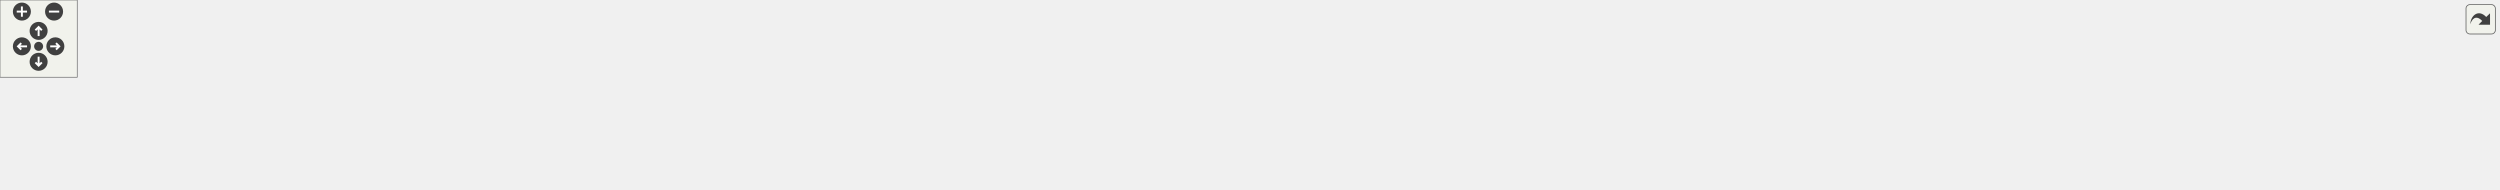
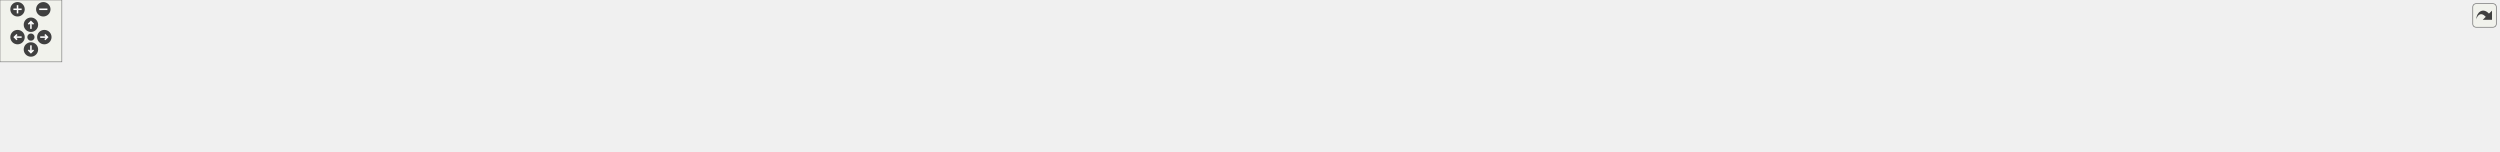
<svg xmlns="http://www.w3.org/2000/svg" xmlns:xlink="http://www.w3.org/1999/xlink" id="main" version="1.1" xml:space="preserve">
  <style type="text/css">
.edge:hover path { stroke: red; }
.edge:hover polygon { stroke: red; fill: red; }
</style>
  <defs>
    <circle id="rim" cx="0" cy="0" r="7" />
    <circle id="rim2" cx="0" cy="0" r="3.5" />
    <g id="zoomPlus">
      <use xlink:href="#rim" fill="#404040">
        <set attributeName="fill" to="#808080" begin="zoomplus.mouseover" end="zoomplus.mouseout" />
      </use>
      <path d="M-4,0h8M0,-4v8" fill="none" stroke="white" stroke-width="1.5" pointer-events="none" />
    </g>
    <g id="zoomMin">
      <use xlink:href="#rim" fill="#404040">
        <set attributeName="fill" to="#808080" begin="zoomminus.mouseover" end="zoomminus.mouseout" />
      </use>
      <path d="M-4,0h8" fill="none" stroke="white" stroke-width="1.5" pointer-events="none" />
    </g>
    <g id="dirArrow">
      <path fill="none" stroke="white" stroke-width="1.5" d="M0,-3.0v7 M-2.5,-0.5L0,-3.0L2.5,-0.5" />
    </g>
    <g id="resetDef">
      <use xlink:href="#rim2" fill="#404040">
        <set attributeName="fill" to="#808080" begin="reset.mouseover" end="reset.mouseout" />
      </use>
    </g>
  </defs>
  <svg id="graph" class="graph">
    <g id="viewport">
      <g id="node1" class="node">
        <g id="a_node1">
          <a xlink:title=" ">
-             <polygon fill="#bfbfbf" stroke="black" points="902.5,-67.5 902.5,-86.5 1048.5,-86.5 1048.5,-67.5 902.5,-67.5" />
-             <text text-anchor="middle" x="975.5" y="-74.5" font-family="Helvetica,sans-Serif" font-size="10.00">inc/MockEpollWrapper.hpp</text>
+             <polygon fill="#bfbfbf" stroke="black" points="1144.5,-67.5 1144.5,-86.5 1290.5,-86.5 1290.5,-67.5 1144.5,-67.5" />
+             <text text-anchor="middle" x="1217.5" y="-74.5" font-family="Helvetica,sans-Serif" font-size="10.00">inc/MockEpollWrapper.hpp</text>
          </a>
        </g>
      </g>
      <g id="node2" class="node">
        <g id="a_node2">
          <a xlink:href="test__accept_connections_8cpp.html" target="_top" xlink:title=" ">
            <polygon fill="none" stroke="black" points="0,-6 0,-25 175,-25 175,-6 0,-6" />
            <text text-anchor="middle" x="87.5" y="-13" font-family="Helvetica,sans-Serif" font-size="10.00">test/test_acceptConnections.cpp</text>
          </a>
        </g>
      </g>
      <g id="edge1" class="edge">
-         <path fill="none" stroke="midnightblue" d="M892.31,-73.82C747.81,-69.47 441.19,-57.72 183.5,-31 168.75,-29.47 152.79,-27.28 138.21,-25.06" />
-         <polygon fill="midnightblue" stroke="midnightblue" points="892.33,-77.32 902.43,-74.12 892.54,-70.33 892.33,-77.32" />
+         <path fill="none" stroke="midnightblue" d="M1134.06,-75.38C958,-73.4 535.74,-65.17 183.5,-31 168.4,-29.54 152.05,-27.31 137.2,-25.04" />
+         <polygon fill="midnightblue" stroke="midnightblue" points="1134.25,-78.88 1144.29,-75.49 1134.33,-71.88 1134.25,-78.88" />
      </g>
      <g id="node3" class="node">
        <g id="a_node3">
          <a xlink:href="test__check_for_timeout_8cpp.html" target="_top" xlink:title=" ">
            <polygon fill="none" stroke="black" points="193,-6 193,-25 360,-25 360,-6 193,-6" />
            <text text-anchor="middle" x="276.5" y="-13" font-family="Helvetica,sans-Serif" font-size="10.00">test/test_checkForTimeout.cpp</text>
          </a>
        </g>
      </g>
      <g id="edge2" class="edge">
-         <path fill="none" stroke="midnightblue" d="M892.11,-72C774.93,-65.87 554.97,-52.57 368.5,-31 354.53,-29.38 339.42,-27.19 325.58,-25" />
-         <polygon fill="midnightblue" stroke="midnightblue" points="892.27,-75.51 902.44,-72.53 892.63,-68.52 892.27,-75.51" />
+         <path fill="none" stroke="midnightblue" d="M1134.12,-74.44C981.72,-70.95 648.14,-60.37 368.5,-31 354.19,-29.5 338.71,-27.29 324.6,-25.04" />
+         <polygon fill="midnightblue" stroke="midnightblue" points="1134.26,-77.94 1144.33,-74.67 1134.42,-70.94 1134.26,-77.94" />
      </g>
      <g id="node4" class="node">
        <g id="a_node4">
-           <a xlink:href="test__connection_receive_header_8cpp.html" target="_top" xlink:title=" ">
+           <a xlink:href="test__connection_receive_from_c_g_i_8cpp.html" target="_top" xlink:title=" ">
            <polygon fill="none" stroke="black" points="378,-0.5 378,-30.5 533,-30.5 533,-0.5 378,-0.5" />
            <text text-anchor="start" x="386" y="-18.5" font-family="Helvetica,sans-Serif" font-size="10.00">test/test_connectionReceive</text>
-             <text text-anchor="middle" x="455.5" y="-7.5" font-family="Helvetica,sans-Serif" font-size="10.00">Header.cpp</text>
+             <text text-anchor="middle" x="455.5" y="-7.5" font-family="Helvetica,sans-Serif" font-size="10.00">FromCGI.cpp</text>
          </a>
        </g>
      </g>
      <g id="edge3" class="edge">
-         <path fill="none" stroke="midnightblue" d="M892.05,-68.86C804.72,-61.04 663.72,-47.38 542.5,-31 539.47,-30.59 536.37,-30.16 533.25,-29.7" />
-         <polygon fill="midnightblue" stroke="midnightblue" points="891.9,-72.36 902.17,-69.77 892.52,-65.39 891.9,-72.36" />
+         <path fill="none" stroke="midnightblue" d="M1134.14,-73.15C1006.28,-68.17 754.19,-55.95 541.5,-31 538.79,-30.68 536.04,-30.34 533.27,-29.97" />
+         <polygon fill="midnightblue" stroke="midnightblue" points="1134.13,-76.65 1144.25,-73.54 1134.4,-69.66 1134.13,-76.65" />
      </g>
      <g id="node5" class="node">
        <g id="a_node5">
-           <a xlink:href="test__connection_send_response_8cpp.html" target="_top" xlink:title=" ">
-             <polygon fill="none" stroke="black" points="551.5,-0.5 551.5,-30.5 691.5,-30.5 691.5,-0.5 551.5,-0.5" />
-             <text text-anchor="start" x="559.5" y="-18.5" font-family="Helvetica,sans-Serif" font-size="10.00">test/test_connectionSend</text>
-             <text text-anchor="middle" x="621.5" y="-7.5" font-family="Helvetica,sans-Serif" font-size="10.00">Response.cpp</text>
+           <a xlink:href="test__connection_receive_header_8cpp.html" target="_top" xlink:title=" ">
+             <polygon fill="none" stroke="black" points="551,-0.5 551,-30.5 706,-30.5 706,-0.5 551,-0.5" />
+             <text text-anchor="start" x="559" y="-18.5" font-family="Helvetica,sans-Serif" font-size="10.00">test/test_connectionReceive</text>
+             <text text-anchor="middle" x="628.5" y="-7.5" font-family="Helvetica,sans-Serif" font-size="10.00">Header.cpp</text>
          </a>
        </g>
      </g>
      <g id="edge4" class="edge">
-         <path fill="none" stroke="midnightblue" d="M911.35,-65.86C855.58,-56.96 772.63,-43.52 700.5,-31 697.61,-30.5 694.67,-29.98 691.7,-29.46" />
-         <polygon fill="midnightblue" stroke="midnightblue" points="911.02,-69.35 921.44,-67.47 912.12,-62.44 911.02,-69.35" />
+         <path fill="none" stroke="midnightblue" d="M1134.13,-70.47C1034.36,-63.4 862.35,-49.79 715.5,-31 712.46,-30.61 709.37,-30.19 706.25,-29.76" />
+         <polygon fill="midnightblue" stroke="midnightblue" points="1133.93,-73.96 1144.15,-71.17 1134.42,-66.98 1133.93,-73.96" />
      </g>
      <g id="node6" class="node">
        <g id="a_node6">
-           <a xlink:href="test__create_virtual_server_8cpp.html" target="_top" xlink:title=" ">
-             <polygon fill="none" stroke="black" points="709.5,-6 709.5,-25 885.5,-25 885.5,-6 709.5,-6" />
-             <text text-anchor="middle" x="797.5" y="-13" font-family="Helvetica,sans-Serif" font-size="10.00">test/test_createVirtualServer.cpp</text>
+           <a xlink:href="test__connection_send_response_8cpp.html" target="_top" xlink:title=" ">
+             <polygon fill="none" stroke="black" points="724.5,-0.5 724.5,-30.5 864.5,-30.5 864.5,-0.5 724.5,-0.5" />
+             <text text-anchor="start" x="732.5" y="-18.5" font-family="Helvetica,sans-Serif" font-size="10.00">test/test_connectionSend</text>
+             <text text-anchor="middle" x="794.5" y="-7.5" font-family="Helvetica,sans-Serif" font-size="10.00">Response.cpp</text>
          </a>
        </g>
      </g>
      <g id="edge5" class="edge">
-         <path fill="none" stroke="midnightblue" d="M940.29,-64.23C905.69,-52.67 853.73,-35.3 822.96,-25.01" />
-         <polygon fill="midnightblue" stroke="midnightblue" points="939.4,-67.62 950,-67.48 941.62,-60.99 939.4,-67.62" />
+         <path fill="none" stroke="midnightblue" d="M1134.14,-66.31C1064.37,-57.91 962.25,-44.94 873.5,-31 870.61,-30.55 867.66,-30.07 864.68,-29.57" />
+         <polygon fill="midnightblue" stroke="midnightblue" points="1133.85,-69.8 1144.2,-67.52 1134.69,-62.85 1133.85,-69.8" />
      </g>
      <g id="node7" class="node">
        <g id="a_node7">
-           <a xlink:href="test__handle_complete_request_header_8cpp.html" target="_top" xlink:title=" ">
-             <polygon fill="none" stroke="black" points="904,-0.5 904,-30.5 1047,-30.5 1047,-0.5 904,-0.5" />
-             <text text-anchor="start" x="912" y="-18.5" font-family="Helvetica,sans-Serif" font-size="10.00">test/test_handleComplete</text>
-             <text text-anchor="middle" x="975.5" y="-7.5" font-family="Helvetica,sans-Serif" font-size="10.00">RequestHeader.cpp</text>
+           <a xlink:href="test__connection_send_to_c_g_i_8cpp.html" target="_top" xlink:title=" ">
+             <polygon fill="none" stroke="black" points="882.5,-0.5 882.5,-30.5 1022.5,-30.5 1022.5,-0.5 882.5,-0.5" />
+             <text text-anchor="start" x="890.5" y="-18.5" font-family="Helvetica,sans-Serif" font-size="10.00">test/test_connectionSend</text>
+             <text text-anchor="middle" x="952.5" y="-7.5" font-family="Helvetica,sans-Serif" font-size="10.00">ToCGI.cpp</text>
          </a>
        </g>
      </g>
      <g id="edge6" class="edge">
-         <path fill="none" stroke="midnightblue" d="M975.5,-57.23C975.5,-48.59 975.5,-38.5 975.5,-30.52" />
-         <polygon fill="midnightblue" stroke="midnightblue" points="972,-57.48 975.5,-67.48 979,-57.48 972,-57.48" />
+         <path fill="none" stroke="midnightblue" d="M1169.53,-65.23C1126.23,-55.51 1062.24,-41.14 1014.96,-30.52" />
+         <polygon fill="midnightblue" stroke="midnightblue" points="1169.01,-68.7 1179.53,-67.48 1170.54,-61.87 1169.01,-68.7" />
      </g>
      <g id="node8" class="node">
        <g id="a_node8">
-           <a xlink:href="test__init_virtual_servers_8cpp.html" target="_top" xlink:title=" ">
-             <polygon fill="none" stroke="black" points="1065,-6 1065,-25 1232,-25 1232,-6 1065,-6" />
-             <text text-anchor="middle" x="1148.5" y="-13" font-family="Helvetica,sans-Serif" font-size="10.00">test/test_initVirtualServers.cpp</text>
+           <a xlink:href="test__create_virtual_server_8cpp.html" target="_top" xlink:title=" ">
+             <polygon fill="none" stroke="black" points="1040.5,-6 1040.5,-25 1216.5,-25 1216.5,-6 1040.5,-6" />
+             <text text-anchor="middle" x="1128.5" y="-13" font-family="Helvetica,sans-Serif" font-size="10.00">test/test_createVirtualServer.cpp</text>
          </a>
        </g>
      </g>
      <g id="edge7" class="edge">
-         <path fill="none" stroke="midnightblue" d="M1010.15,-64.08C1043.78,-52.52 1093.98,-35.25 1123.76,-25.01" />
-         <polygon fill="midnightblue" stroke="midnightblue" points="1008.6,-60.91 1000.29,-67.48 1010.88,-67.53 1008.6,-60.91" />
+         <path fill="none" stroke="midnightblue" d="M1195.98,-61.61C1178.86,-50.17 1155.49,-34.55 1141.23,-25.01" />
+         <polygon fill="midnightblue" stroke="midnightblue" points="1194.49,-64.83 1204.75,-67.48 1198.38,-59.01 1194.49,-64.83" />
      </g>
      <g id="node9" class="node">
        <g id="a_node9">
-           <a xlink:href="test__is_duplicate_server_8cpp.html" target="_top" xlink:title=" ">
-             <polygon fill="none" stroke="black" points="1249.5,-6 1249.5,-25 1417.5,-25 1417.5,-6 1249.5,-6" />
-             <text text-anchor="middle" x="1333.5" y="-13" font-family="Helvetica,sans-Serif" font-size="10.00">test/test_isDuplicateServer.cpp</text>
+           <a xlink:href="test__handle_complete_request_header_8cpp.html" target="_top" xlink:title=" ">
+             <polygon fill="none" stroke="black" points="1235,-0.5 1235,-30.5 1378,-30.5 1378,-0.5 1235,-0.5" />
+             <text text-anchor="start" x="1243" y="-18.5" font-family="Helvetica,sans-Serif" font-size="10.00">test/test_handleComplete</text>
+             <text text-anchor="middle" x="1306.5" y="-7.5" font-family="Helvetica,sans-Serif" font-size="10.00">RequestHeader.cpp</text>
          </a>
        </g>
      </g>
      <g id="edge8" class="edge">
-         <path fill="none" stroke="midnightblue" d="M1036.69,-65.83C1105.93,-54.32 1217.48,-35.78 1282.3,-25.01" />
-         <polygon fill="midnightblue" stroke="midnightblue" points="1036.08,-62.38 1026.79,-67.48 1037.23,-69.29 1036.08,-62.38" />
+         <path fill="none" stroke="midnightblue" d="M1238.83,-61.74C1252.98,-52.28 1271.45,-39.93 1285.52,-30.52" />
+         <polygon fill="midnightblue" stroke="midnightblue" points="1236.62,-59.01 1230.25,-67.48 1240.51,-64.83 1236.62,-59.01" />
      </g>
      <g id="node10" class="node">
        <g id="a_node10">
-           <a xlink:href="test__register_connection_8cpp.html" target="_top" xlink:title=" ">
-             <polygon fill="none" stroke="black" points="1436,-6 1436,-25 1611,-25 1611,-6 1436,-6" />
-             <text text-anchor="middle" x="1523.5" y="-13" font-family="Helvetica,sans-Serif" font-size="10.00">test/test_registerConnection.cpp</text>
+           <a xlink:href="test__init_virtual_servers_8cpp.html" target="_top" xlink:title=" ">
+             <polygon fill="none" stroke="black" points="1396,-6 1396,-25 1563,-25 1563,-6 1396,-6" />
+             <text text-anchor="middle" x="1479.5" y="-13" font-family="Helvetica,sans-Serif" font-size="10.00">test/test_initVirtualServers.cpp</text>
          </a>
        </g>
      </g>
      <g id="edge9" class="edge">
-         <path fill="none" stroke="midnightblue" d="M1058.87,-68.91C1149.49,-60.92 1298.5,-46.94 1426.5,-31 1440.52,-29.25 1455.65,-27.11 1469.69,-25.02" />
-         <polygon fill="midnightblue" stroke="midnightblue" points="1058.31,-65.45 1048.66,-69.81 1058.93,-72.42 1058.31,-65.45" />
+         <path fill="none" stroke="midnightblue" d="M1264.8,-65.26C1315.62,-53.72 1395.37,-35.61 1442.03,-25.01" />
+         <polygon fill="midnightblue" stroke="midnightblue" points="1264.01,-61.85 1255.04,-67.48 1265.57,-68.67 1264.01,-61.85" />
      </g>
      <g id="node11" class="node">
        <g id="a_node11">
-           <a xlink:href="test__register_virtual_server_8cpp.html" target="_top" xlink:title=" ">
-             <polygon fill="none" stroke="black" points="1629.5,-0.5 1629.5,-30.5 1761.5,-30.5 1761.5,-0.5 1629.5,-0.5" />
-             <text text-anchor="start" x="1637.5" y="-18.5" font-family="Helvetica,sans-Serif" font-size="10.00">test/test_registerVirtual</text>
-             <text text-anchor="middle" x="1695.5" y="-7.5" font-family="Helvetica,sans-Serif" font-size="10.00">Server.cpp</text>
+           <a xlink:href="test__is_duplicate_server_8cpp.html" target="_top" xlink:title=" ">
+             <polygon fill="none" stroke="black" points="1580.5,-6 1580.5,-25 1748.5,-25 1748.5,-6 1580.5,-6" />
+             <text text-anchor="middle" x="1664.5" y="-13" font-family="Helvetica,sans-Serif" font-size="10.00">test/test_isDuplicateServer.cpp</text>
          </a>
        </g>
      </g>
      <g id="edge10" class="edge">
-         <path fill="none" stroke="midnightblue" d="M1058.94,-73.41C1182.18,-68.86 1419.96,-57.28 1620.5,-31 1623.39,-30.62 1626.34,-30.2 1629.32,-29.75" />
-         <polygon fill="midnightblue" stroke="midnightblue" points="1058.69,-69.92 1048.82,-73.78 1058.94,-76.92 1058.69,-69.92" />
+         <path fill="none" stroke="midnightblue" d="M1300.36,-66.22C1372.37,-57.54 1479.43,-44.23 1572.5,-31 1585.31,-29.18 1599.09,-27.08 1612,-25.06" />
+         <polygon fill="midnightblue" stroke="midnightblue" points="1299.51,-62.79 1290,-67.46 1300.34,-69.74 1299.51,-62.79" />
      </g>
      <g id="node12" class="node">
        <g id="a_node12">
+           <a xlink:href="test__register_c_g_i_file_descriptor_8cpp.html" target="_top" xlink:title=" ">
+             <polygon fill="none" stroke="black" points="1766.5,-0.5 1766.5,-30.5 1900.5,-30.5 1900.5,-0.5 1766.5,-0.5" />
+             <text text-anchor="start" x="1774.5" y="-18.5" font-family="Helvetica,sans-Serif" font-size="10.00">test/test_registerCGIFile</text>
+             <text text-anchor="middle" x="1833.5" y="-7.5" font-family="Helvetica,sans-Serif" font-size="10.00">Descriptor.cpp</text>
+           </a>
+         </g>
+       </g>
+       <g id="edge11" class="edge">
+         <path fill="none" stroke="midnightblue" d="M1300.72,-71.79C1407.03,-65.79 1596.55,-53 1757.5,-31 1760.43,-30.6 1763.41,-30.16 1766.43,-29.69" />
+         <polygon fill="midnightblue" stroke="midnightblue" points="1300.49,-68.3 1290.7,-72.35 1300.88,-75.29 1300.49,-68.3" />
+       </g>
+       <g id="node13" class="node">
+         <g id="a_node13">
+           <a xlink:href="test__register_connection_8cpp.html" target="_top" xlink:title=" ">
+             <polygon fill="none" stroke="black" points="1919,-6 1919,-25 2094,-25 2094,-6 1919,-6" />
+             <text text-anchor="middle" x="2006.5" y="-13" font-family="Helvetica,sans-Serif" font-size="10.00">test/test_registerConnection.cpp</text>
+           </a>
+         </g>
+       </g>
+       <g id="edge12" class="edge">
+         <path fill="none" stroke="midnightblue" d="M1300.95,-72.82C1431.17,-67.36 1690.53,-54.44 1909.5,-31 1924.31,-29.41 1940.33,-27.22 1955,-25.01" />
+         <polygon fill="midnightblue" stroke="midnightblue" points="1300.5,-69.34 1290.65,-73.25 1300.79,-76.33 1300.5,-69.34" />
+       </g>
+       <g id="node14" class="node">
+         <g id="a_node14">
+           <a xlink:href="test__register_virtual_server_8cpp.html" target="_top" xlink:title=" ">
+             <polygon fill="none" stroke="black" points="2112.5,-0.5 2112.5,-30.5 2244.5,-30.5 2244.5,-0.5 2112.5,-0.5" />
+             <text text-anchor="start" x="2120.5" y="-18.5" font-family="Helvetica,sans-Serif" font-size="10.00">test/test_registerVirtual</text>
+             <text text-anchor="middle" x="2178.5" y="-7.5" font-family="Helvetica,sans-Serif" font-size="10.00">Server.cpp</text>
+           </a>
+         </g>
+       </g>
+       <g id="edge13" class="edge">
+         <path fill="none" stroke="midnightblue" d="M1300.81,-75.65C1458.22,-74.14 1809.89,-66.66 2103.5,-31 2106.4,-30.65 2109.35,-30.25 2112.33,-29.82" />
+         <polygon fill="midnightblue" stroke="midnightblue" points="1300.7,-72.16 1290.73,-75.75 1300.76,-79.16 1300.7,-72.16" />
+       </g>
+       <g id="node15" class="node">
+         <g id="a_node15">
          <a xlink:href="test__shutdown_server_8cpp.html" target="_top" xlink:title=" ">
-             <polygon fill="none" stroke="black" points="1780,-6 1780,-25 1941,-25 1941,-6 1780,-6" />
-             <text text-anchor="middle" x="1860.5" y="-13" font-family="Helvetica,sans-Serif" font-size="10.00">test/test_shutdownServer.cpp</text>
-           </a>
-         </g>
-       </g>
-       <g id="edge11" class="edge">
-         <path fill="none" stroke="midnightblue" d="M1058.75,-74.11C1203.73,-70.2 1511.8,-59.09 1770.5,-31 1784.5,-29.48 1799.65,-27.26 1813.45,-25.02" />
-         <polygon fill="midnightblue" stroke="midnightblue" points="1058.5,-70.62 1048.6,-74.38 1058.69,-77.62 1058.5,-70.62" />
+             <polygon fill="none" stroke="black" points="2263,-6 2263,-25 2424,-25 2424,-6 2263,-6" />
+             <text text-anchor="middle" x="2343.5" y="-13" font-family="Helvetica,sans-Serif" font-size="10.00">test/test_shutdownServer.cpp</text>
+           </a>
+         </g>
+       </g>
+       <g id="edge14" class="edge">
+         <path fill="none" stroke="midnightblue" d="M1300.8,-75.66C1477.05,-74.23 1900.53,-66.98 2253.5,-31 2267.67,-29.56 2283,-27.33 2296.92,-25.06" />
+         <polygon fill="midnightblue" stroke="midnightblue" points="1300.53,-72.17 1290.56,-75.74 1300.59,-79.16 1300.53,-72.17" />
      </g>
    </g>
  </svg>
  <g id="navigator" transform="translate(0 0)" fill="#404254">
    <rect fill="#f2f5e9" fill-opacity="0.5" stroke="#606060" stroke-width=".5" x="0" y="0" width="60" height="60" />
    <use id="zoomplus" xlink:href="#zoomPlus" x="17" y="9" />
    <use id="zoomminus" xlink:href="#zoomMin" x="42" y="9" />
    <use id="reset" xlink:href="#resetDef" x="30" y="36" />
    <g id="arrowUp" xlink:href="#dirArrow" transform="translate(30 24)">
      <use xlink:href="#rim" fill="#404040">
        <set attributeName="fill" to="#808080" begin="arrowUp.mouseover" end="arrowUp.mouseout" />
      </use>
      <path fill="none" stroke="white" stroke-width="1.5" d="M0,-3.0v7 M-2.5,-0.5L0,-3.0L2.5,-0.5" />
    </g>
    <g id="arrowRight" xlink:href="#dirArrow" transform="rotate(90) translate(36 -43)">
      <use xlink:href="#rim" fill="#404040">
        <set attributeName="fill" to="#808080" begin="arrowRight.mouseover" end="arrowRight.mouseout" />
      </use>
      <path fill="none" stroke="white" stroke-width="1.5" d="M0,-3.0v7 M-2.5,-0.5L0,-3.0L2.5,-0.5" />
    </g>
    <g id="arrowDown" xlink:href="#dirArrow" transform="rotate(180) translate(-30 -48)">
      <use xlink:href="#rim" fill="#404040">
        <set attributeName="fill" to="#808080" begin="arrowDown.mouseover" end="arrowDown.mouseout" />
      </use>
      <path fill="none" stroke="white" stroke-width="1.5" d="M0,-3.0v7 M-2.5,-0.5L0,-3.0L2.5,-0.5" />
    </g>
    <g id="arrowLeft" xlink:href="#dirArrow" transform="rotate(270) translate(-36 17)">
      <use xlink:href="#rim" fill="#404040">
        <set attributeName="fill" to="#808080" begin="arrowLeft.mouseover" end="arrowLeft.mouseout" />
      </use>
      <path fill="none" stroke="white" stroke-width="1.5" d="M0,-3.0v7 M-2.5,-0.5L0,-3.0L2.5,-0.5" />
    </g>
  </g>
  <svg viewBox="0 0 15 15" width="100%" height="30px" preserveAspectRatio="xMaxYMin meet">
    <g id="arrow_out" transform="scale(0.3 0.3)">
      <a xlink:href="_mock_epoll_wrapper_8hpp__dep__incl_org.svg" target="_base">
        <rect id="button" ry="5" rx="5" y="6" x="6" height="38" width="38" fill="#f2f5e9" fill-opacity="0.5" stroke="#606060" stroke-width="1.0" />
        <path id="arrow" d="M 11.5,31.437 C 11.94,20.098 22.043,11.323 32.159,21.979 L 37.069,17.246 C 37.069,17.246 37.088,32 37.088,32 L 22.16,31.978 C 22.16,31.978 26.998,27.14 26.998,27.14 C 18.529,18.264 13.292,25.23 11.5,31.437 z" style="fill:#404040;" />
      </a>
    </g>
  </svg>
</svg>
